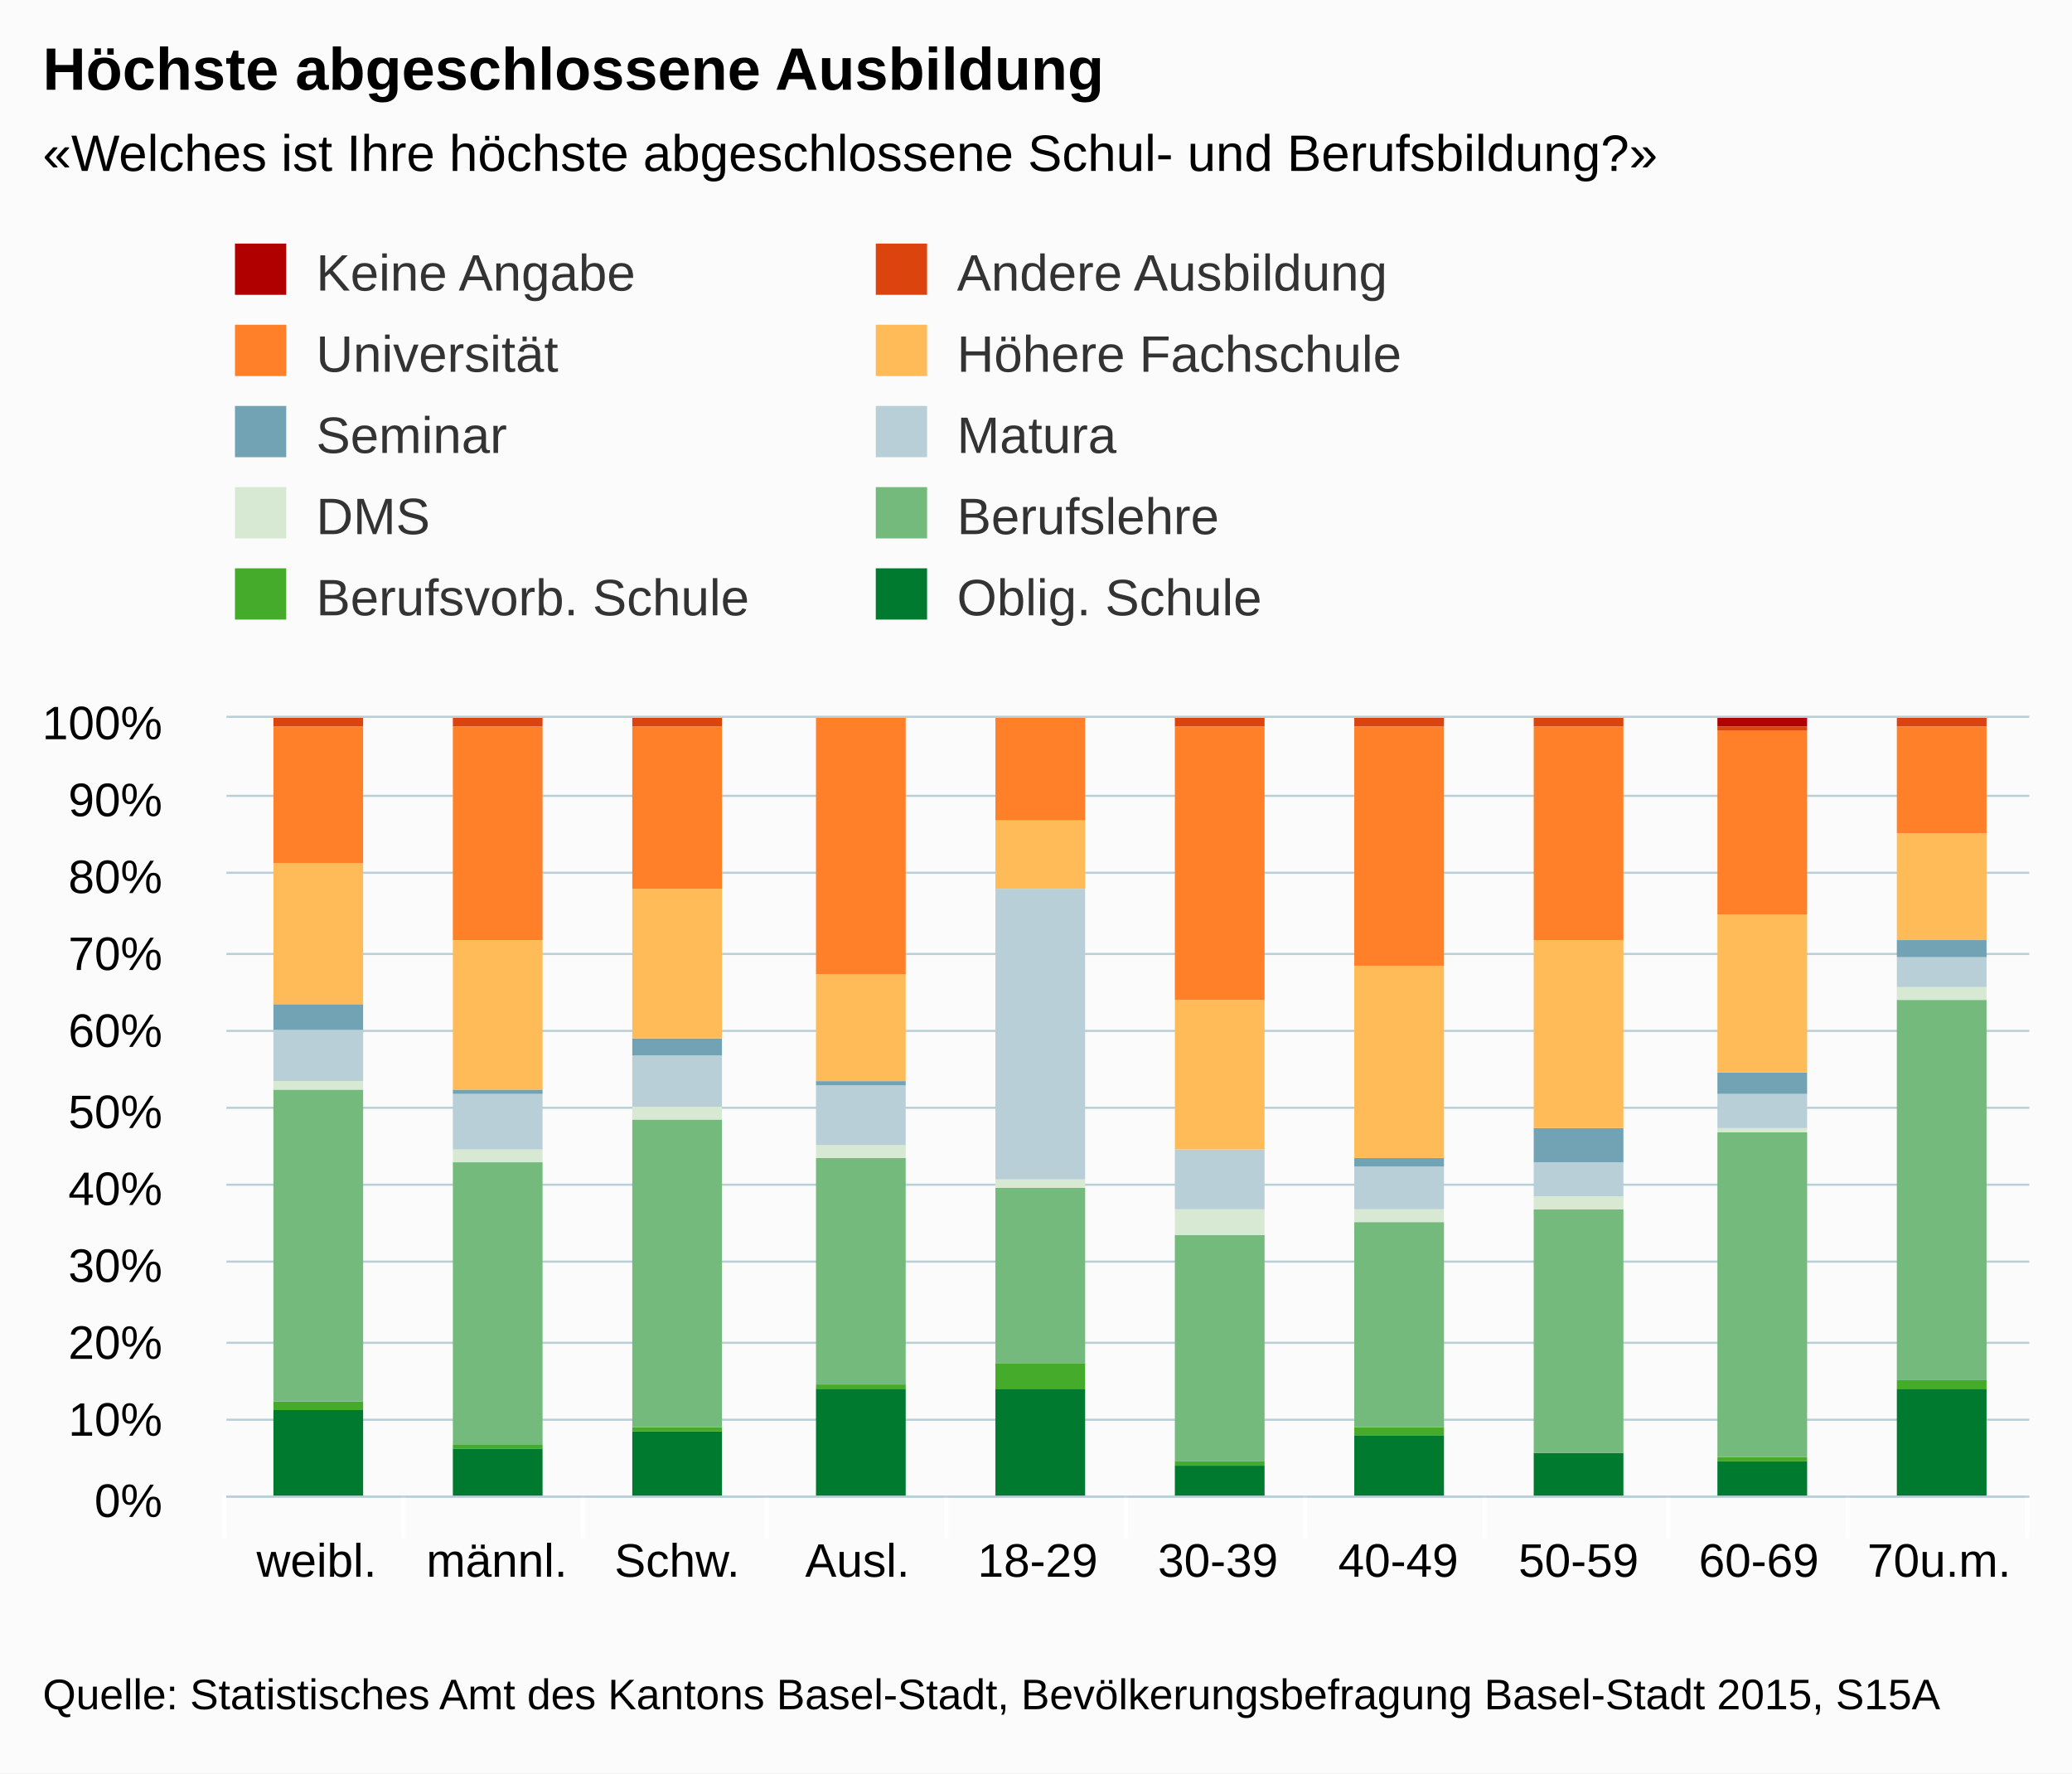
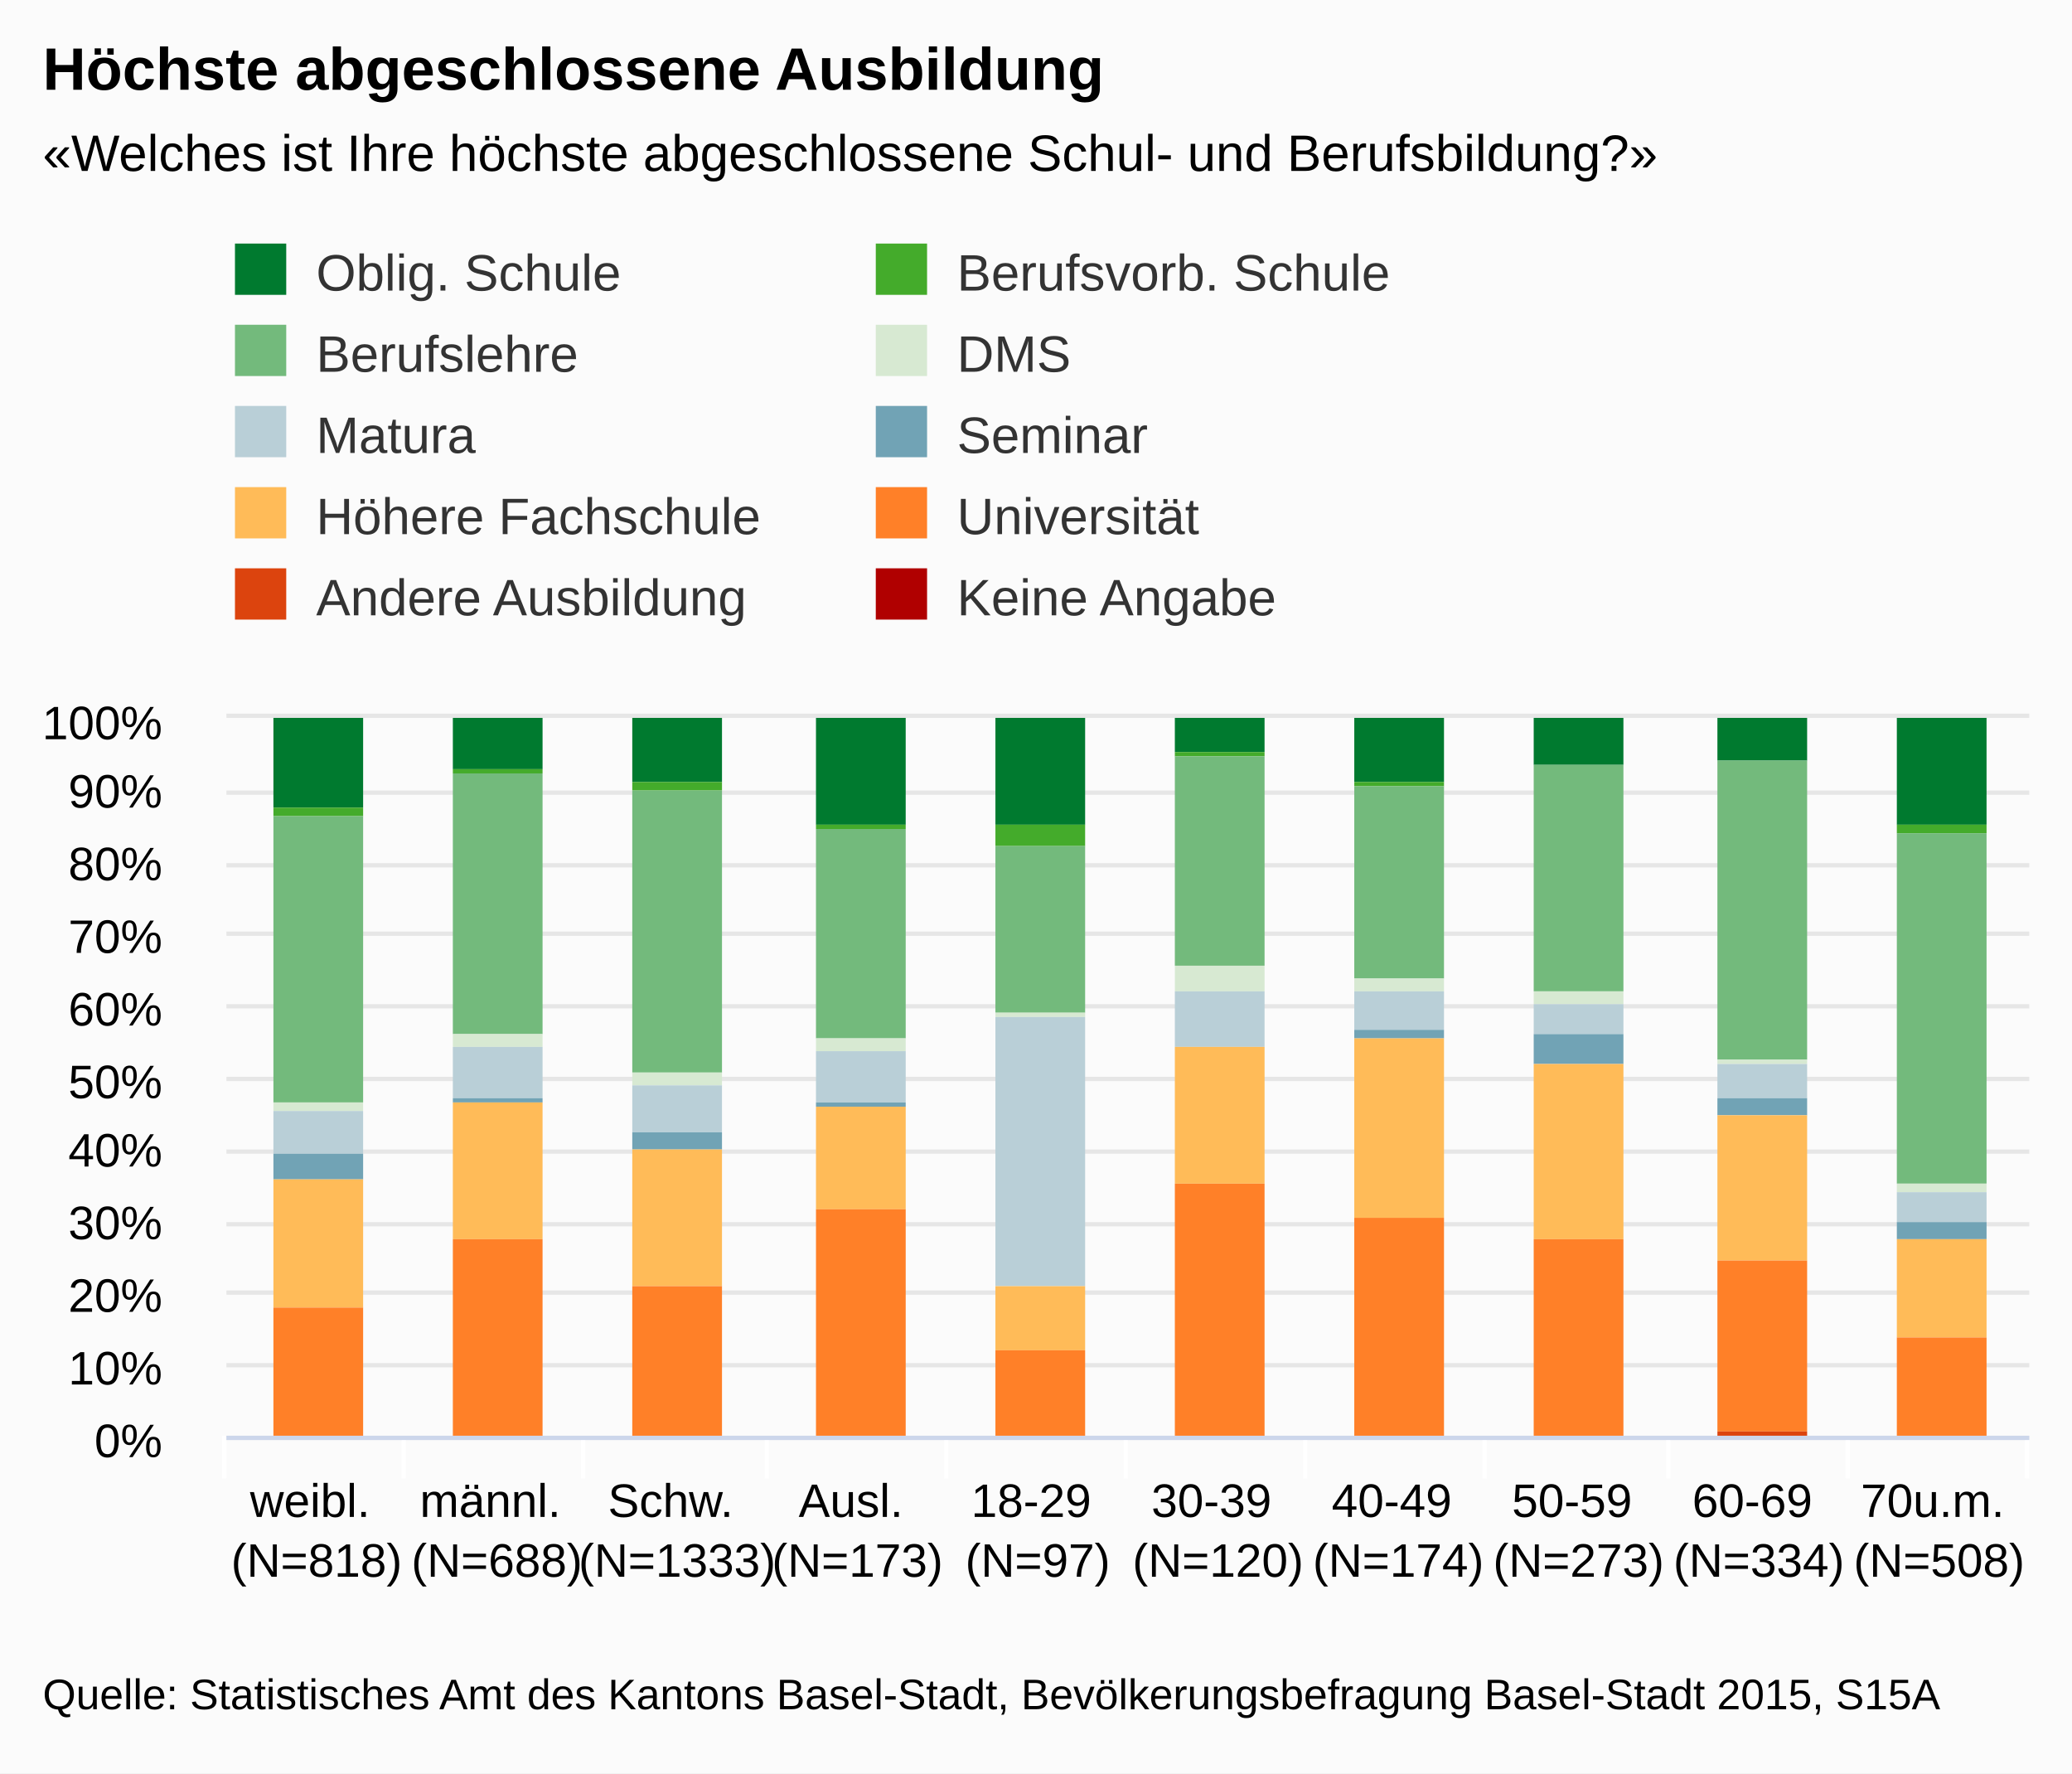
<svg xmlns="http://www.w3.org/2000/svg" version="1.1" class="highcharts-root" style="font-family:arial;font-size:12px;" viewBox="0 0 485 415">
  <defs>
    <clipPath>
-       <rect x="0" y="0" width="422" height="182" fill="none" />
+       <rect x="0" y="0" width="422" height="168" fill="none" />
    </clipPath>
    <clipPath id="a">
-       <rect x="0" y="0" width="422" height="182" fill="none" />
+       <rect x="0" y="0" width="422" height="168" fill="none" />
    </clipPath>
  </defs>
  <rect fill="#fbfbfb" class="highcharts-background" x="0" y="0" width="485" height="415" rx="0" ry="0" />
-   <rect fill="none" class="highcharts-plot-background" x="53" y="168" width="422" height="182" />
+   <rect fill="none" class="highcharts-plot-background" x="53" y="168" width="422" height="168" />
  <g class="highcharts-pane-group" />
  <g class="highcharts-grid highcharts-xaxis-grid ">
-     <path fill="none" class="highcharts-grid-line" d="M 94.5 168 L 94.5 350" opacity="1" />
-     <path fill="none" class="highcharts-grid-line" d="M 136.5 168 L 136.5 350" opacity="1" />
-     <path fill="none" class="highcharts-grid-line" d="M 179.5 168 L 179.5 350" opacity="1" />
-     <path fill="none" class="highcharts-grid-line" d="M 221.5 168 L 221.5 350" opacity="1" />
-     <path fill="none" class="highcharts-grid-line" d="M 263.5 168 L 263.5 350" opacity="1" />
-     <path fill="none" class="highcharts-grid-line" d="M 305.5 168 L 305.5 350" opacity="1" />
-     <path fill="none" class="highcharts-grid-line" d="M 347.5 168 L 347.5 350" opacity="1" />
-     <path fill="none" class="highcharts-grid-line" d="M 390.5 168 L 390.5 350" opacity="1" />
-     <path fill="none" class="highcharts-grid-line" d="M 432.5 168 L 432.5 350" opacity="1" />
-     <path fill="none" class="highcharts-grid-line" d="M 474.5 168 L 474.5 350" opacity="1" />
-     <path fill="none" class="highcharts-grid-line" d="M 52.5 168 L 52.5 350" opacity="1" />
+     <path fill="none" class="highcharts-grid-line" d="M 94.5 168 L 94.5 336" opacity="1" />
+     <path fill="none" class="highcharts-grid-line" d="M 136.5 168 L 136.5 336" opacity="1" />
+     <path fill="none" class="highcharts-grid-line" d="M 179.5 168 L 179.5 336" opacity="1" />
+     <path fill="none" class="highcharts-grid-line" d="M 221.5 168 L 221.5 336" opacity="1" />
+     <path fill="none" class="highcharts-grid-line" d="M 263.5 168 L 263.5 336" opacity="1" />
+     <path fill="none" class="highcharts-grid-line" d="M 305.5 168 L 305.5 336" opacity="1" />
+     <path fill="none" class="highcharts-grid-line" d="M 347.5 168 L 347.5 336" opacity="1" />
+     <path fill="none" class="highcharts-grid-line" d="M 390.5 168 L 390.5 336" opacity="1" />
+     <path fill="none" class="highcharts-grid-line" d="M 432.5 168 L 432.5 336" opacity="1" />
+     <path fill="none" class="highcharts-grid-line" d="M 474.5 168 L 474.5 336" opacity="1" />
+     <path fill="none" class="highcharts-grid-line" d="M 52.5 168 L 52.5 336" opacity="1" />
  </g>
  <g class="highcharts-grid highcharts-yaxis-grid ">
-     <path fill="none" stroke="#B9CFD7" stroke-width="0.5" class="highcharts-grid-line" d="M 53 350.25 L 475 350.25" opacity="1" />
-     <path fill="none" stroke="#B9CFD7" stroke-width="0.5" class="highcharts-grid-line" d="M 53 332.25 L 475 332.25" opacity="1" />
-     <path fill="none" stroke="#B9CFD7" stroke-width="0.5" class="highcharts-grid-line" d="M 53 314.25 L 475 314.25" opacity="1" />
-     <path fill="none" stroke="#B9CFD7" stroke-width="0.5" class="highcharts-grid-line" d="M 53 295.25 L 475 295.25" opacity="1" />
-     <path fill="none" stroke="#B9CFD7" stroke-width="0.5" class="highcharts-grid-line" d="M 53 277.25 L 475 277.25" opacity="1" />
-     <path fill="none" stroke="#B9CFD7" stroke-width="0.5" class="highcharts-grid-line" d="M 53 259.25 L 475 259.25" opacity="1" />
-     <path fill="none" stroke="#B9CFD7" stroke-width="0.5" class="highcharts-grid-line" d="M 53 241.25 L 475 241.25" opacity="1" />
-     <path fill="none" stroke="#B9CFD7" stroke-width="0.5" class="highcharts-grid-line" d="M 53 223.25 L 475 223.25" opacity="1" />
-     <path fill="none" stroke="#B9CFD7" stroke-width="0.5" class="highcharts-grid-line" d="M 53 204.25 L 475 204.25" opacity="1" />
-     <path fill="none" stroke="#B9CFD7" stroke-width="0.5" class="highcharts-grid-line" d="M 53 186.25 L 475 186.25" opacity="1" />
-     <path fill="none" stroke="#B9CFD7" stroke-width="0.5" class="highcharts-grid-line" d="M 53 167.75 L 475 167.75" opacity="1" />
-   </g>
-   <rect fill="none" class="highcharts-plot-border" x="53" y="168" width="422" height="182" />
+     <path fill="none" stroke="#e6e6e6" stroke-width="1" class="highcharts-grid-line" d="M 53 336.5 L 475 336.5" opacity="1" />
+     <path fill="none" stroke="#e6e6e6" stroke-width="1" class="highcharts-grid-line" d="M 53 319.5 L 475 319.5" opacity="1" />
+     <path fill="none" stroke="#e6e6e6" stroke-width="1" class="highcharts-grid-line" d="M 53 302.5 L 475 302.5" opacity="1" />
+     <path fill="none" stroke="#e6e6e6" stroke-width="1" class="highcharts-grid-line" d="M 53 286.5 L 475 286.5" opacity="1" />
+     <path fill="none" stroke="#e6e6e6" stroke-width="1" class="highcharts-grid-line" d="M 53 269.5 L 475 269.5" opacity="1" />
+     <path fill="none" stroke="#e6e6e6" stroke-width="1" class="highcharts-grid-line" d="M 53 252.5 L 475 252.5" opacity="1" />
+     <path fill="none" stroke="#e6e6e6" stroke-width="1" class="highcharts-grid-line" d="M 53 235.5 L 475 235.5" opacity="1" />
+     <path fill="none" stroke="#e6e6e6" stroke-width="1" class="highcharts-grid-line" d="M 53 218.5 L 475 218.5" opacity="1" />
+     <path fill="none" stroke="#e6e6e6" stroke-width="1" class="highcharts-grid-line" d="M 53 202.5 L 475 202.5" opacity="1" />
+     <path fill="none" stroke="#e6e6e6" stroke-width="1" class="highcharts-grid-line" d="M 53 185.5 L 475 185.5" opacity="1" />
+     <path fill="none" stroke="#e6e6e6" stroke-width="1" class="highcharts-grid-line" d="M 53 167.5 L 475 167.5" opacity="1" />
+   </g>
+   <rect fill="none" class="highcharts-plot-border" x="53" y="168" width="422" height="168" />
  <g class="highcharts-axis highcharts-xaxis ">
-     <path fill="none" class="highcharts-tick" stroke="#FFFFFF" stroke-width="1" d="M 94.5 350 L 94.5 360" opacity="1" />
-     <path fill="none" class="highcharts-tick" stroke="#FFFFFF" stroke-width="1" d="M 136.5 350 L 136.5 360" opacity="1" />
-     <path fill="none" class="highcharts-tick" stroke="#FFFFFF" stroke-width="1" d="M 179.5 350 L 179.5 360" opacity="1" />
-     <path fill="none" class="highcharts-tick" stroke="#FFFFFF" stroke-width="1" d="M 221.5 350 L 221.5 360" opacity="1" />
-     <path fill="none" class="highcharts-tick" stroke="#FFFFFF" stroke-width="1" d="M 263.5 350 L 263.5 360" opacity="1" />
-     <path fill="none" class="highcharts-tick" stroke="#FFFFFF" stroke-width="1" d="M 305.5 350 L 305.5 360" opacity="1" />
-     <path fill="none" class="highcharts-tick" stroke="#FFFFFF" stroke-width="1" d="M 347.5 350 L 347.5 360" opacity="1" />
-     <path fill="none" class="highcharts-tick" stroke="#FFFFFF" stroke-width="1" d="M 390.5 350 L 390.5 360" opacity="1" />
-     <path fill="none" class="highcharts-tick" stroke="#FFFFFF" stroke-width="1" d="M 432.5 350 L 432.5 360" opacity="1" />
-     <path fill="none" class="highcharts-tick" stroke="#FFFFFF" stroke-width="1" d="M 474.5 350 L 474.5 360" opacity="1" />
-     <path fill="none" class="highcharts-tick" stroke="#FFFFFF" stroke-width="1" d="M 52.5 350 L 52.5 360" opacity="1" />
-     <path fill="none" class="highcharts-axis-line" stroke="#B9CFD7" stroke-width="0.5" d="M 53 350.25 L 475 350.25" />
+     <path fill="none" class="highcharts-tick" stroke="#FFFFFF" stroke-width="1" d="M 94.5 336 L 94.5 346" opacity="1" />
+     <path fill="none" class="highcharts-tick" stroke="#FFFFFF" stroke-width="1" d="M 136.5 336 L 136.5 346" opacity="1" />
+     <path fill="none" class="highcharts-tick" stroke="#FFFFFF" stroke-width="1" d="M 179.5 336 L 179.5 346" opacity="1" />
+     <path fill="none" class="highcharts-tick" stroke="#FFFFFF" stroke-width="1" d="M 221.5 336 L 221.5 346" opacity="1" />
+     <path fill="none" class="highcharts-tick" stroke="#FFFFFF" stroke-width="1" d="M 263.5 336 L 263.5 346" opacity="1" />
+     <path fill="none" class="highcharts-tick" stroke="#FFFFFF" stroke-width="1" d="M 305.5 336 L 305.5 346" opacity="1" />
+     <path fill="none" class="highcharts-tick" stroke="#FFFFFF" stroke-width="1" d="M 347.5 336 L 347.5 346" opacity="1" />
+     <path fill="none" class="highcharts-tick" stroke="#FFFFFF" stroke-width="1" d="M 390.5 336 L 390.5 346" opacity="1" />
+     <path fill="none" class="highcharts-tick" stroke="#FFFFFF" stroke-width="1" d="M 432.5 336 L 432.5 346" opacity="1" />
+     <path fill="none" class="highcharts-tick" stroke="#FFFFFF" stroke-width="1" d="M 474.5 336 L 474.5 346" opacity="1" />
+     <path fill="none" class="highcharts-tick" stroke="#FFFFFF" stroke-width="1" d="M 52.5 336 L 52.5 346" opacity="1" />
+     <path fill="none" class="highcharts-axis-line" stroke="#ccd6eb" stroke-width="1" d="M 53 336.5 L 475 336.5" />
  </g>
  <g class="highcharts-axis highcharts-yaxis ">
-     <path fill="none" class="highcharts-axis-line" d="M 53 168 L 53 350" />
+     <path fill="none" class="highcharts-axis-line" d="M 53 168 L 53 336" />
  </g>
  <g class="highcharts-series-group">
    <g class="highcharts-series highcharts-series-0 highcharts-column-series highcharts-color-undefined " transform="translate(53,168) scale(1 1)" clip-path="url(#a)">
-       <rect x="11" y="162" width="21" height="21" fill="#007a2f" class="highcharts-point" />
-       <rect x="53" y="171" width="21" height="12" fill="#007a2f" class="highcharts-point" />
-       <rect x="95" y="167" width="21" height="16" fill="#007a2f" class="highcharts-point" />
-       <rect x="138" y="157" width="21" height="26" fill="#007a2f" class="highcharts-point" />
-       <rect x="180" y="157" width="21" height="26" fill="#007a2f" class="highcharts-point" />
-       <rect x="222" y="175" width="21" height="8" fill="#007a2f" class="highcharts-point" />
-       <rect x="264" y="168" width="21" height="15" fill="#007a2f" class="highcharts-point" />
-       <rect x="306" y="172" width="21" height="11" fill="#007a2f" class="highcharts-point" />
-       <rect x="349" y="174" width="21" height="9" fill="#007a2f" class="highcharts-point" />
-       <rect x="391" y="157" width="21" height="26" fill="#007a2f" class="highcharts-point" />
+       <rect x="11" y="0" width="21" height="21" fill="#007a2f" class="highcharts-point" />
+       <rect x="53" y="0" width="21" height="12" fill="#007a2f" class="highcharts-point" />
+       <rect x="95" y="0" width="21" height="15" fill="#007a2f" class="highcharts-point" />
+       <rect x="138" y="0" width="21" height="25" fill="#007a2f" class="highcharts-point" />
+       <rect x="180" y="0" width="21" height="25" fill="#007a2f" class="highcharts-point" />
+       <rect x="222" y="0" width="21" height="8" fill="#007a2f" class="highcharts-point" />
+       <rect x="264" y="0" width="21" height="15" fill="#007a2f" class="highcharts-point" />
+       <rect x="306" y="0" width="21" height="11" fill="#007a2f" class="highcharts-point" />
+       <rect x="349" y="0" width="21" height="10" fill="#007a2f" class="highcharts-point" />
+       <rect x="391" y="0" width="21" height="25" fill="#007a2f" class="highcharts-point" />
    </g>
    <g class="highcharts-markers highcharts-series-0 highcharts-column-series highcharts-color-undefined " transform="translate(53,168) scale(1 1)" clip-path="none" />
    <g class="highcharts-series highcharts-series-1 highcharts-column-series highcharts-color-undefined " transform="translate(53,168) scale(1 1)" clip-path="url(#a)">
-       <rect x="11" y="160" width="21" height="2" fill="#44ab2b" class="highcharts-point" />
-       <rect x="53" y="170" width="21" height="1" fill="#44ab2b" class="highcharts-point" />
-       <rect x="95" y="166" width="21" height="1" fill="#44ab2b" class="highcharts-point" />
-       <rect x="138" y="156" width="21" height="1" fill="#44ab2b" class="highcharts-point" />
-       <rect x="180" y="151" width="21" height="6" fill="#44ab2b" class="highcharts-point" />
-       <rect x="222" y="174" width="21" height="1" fill="#44ab2b" class="highcharts-point" />
-       <rect x="264" y="166" width="21" height="2" fill="#44ab2b" class="highcharts-point" />
-       <rect x="349" y="173" width="21" height="1" fill="#44ab2b" class="highcharts-point" />
-       <rect x="391" y="155" width="21" height="2" fill="#44ab2b" class="highcharts-point" />
+       <rect x="11" y="21" width="21" height="2" fill="#44ab2b" class="highcharts-point" />
+       <rect x="53" y="12" width="21" height="1" fill="#44ab2b" class="highcharts-point" />
+       <rect x="95" y="15" width="21" height="2" fill="#44ab2b" class="highcharts-point" />
+       <rect x="138" y="25" width="21" height="1" fill="#44ab2b" class="highcharts-point" />
+       <rect x="180" y="25" width="21" height="5" fill="#44ab2b" class="highcharts-point" />
+       <rect x="222" y="8" width="21" height="1" fill="#44ab2b" class="highcharts-point" />
+       <rect x="264" y="15" width="21" height="1" fill="#44ab2b" class="highcharts-point" />
+       <rect x="306" y="11" width="21" height="0" fill="#44ab2b" class="highcharts-point" />
+       <rect x="349" y="10" width="21" height="0" fill="#44ab2b" class="highcharts-point" />
+       <rect x="391" y="25" width="21" height="2" fill="#44ab2b" class="highcharts-point" />
    </g>
    <g class="highcharts-markers highcharts-series-1 highcharts-column-series highcharts-color-undefined " transform="translate(53,168) scale(1 1)" clip-path="none" />
    <g class="highcharts-series highcharts-series-2 highcharts-column-series highcharts-color-undefined " transform="translate(53,168) scale(1 1)" clip-path="url(#a)">
-       <rect x="11" y="87" width="21" height="73" fill="#73ba7c" class="highcharts-point" />
-       <rect x="53" y="104" width="21" height="66" fill="#73ba7c" class="highcharts-point" />
-       <rect x="95" y="94" width="21" height="72" fill="#73ba7c" class="highcharts-point" />
-       <rect x="138" y="103" width="21" height="53" fill="#73ba7c" class="highcharts-point" />
-       <rect x="180" y="110" width="21" height="41" fill="#73ba7c" class="highcharts-point" />
-       <rect x="222" y="121" width="21" height="53" fill="#73ba7c" class="highcharts-point" />
-       <rect x="264" y="118" width="21" height="48" fill="#73ba7c" class="highcharts-point" />
-       <rect x="306" y="115" width="21" height="57" fill="#73ba7c" class="highcharts-point" />
-       <rect x="349" y="97" width="21" height="76" fill="#73ba7c" class="highcharts-point" />
-       <rect x="391" y="66" width="21" height="89" fill="#73ba7c" class="highcharts-point" />
+       <rect x="11" y="23" width="21" height="67" fill="#73ba7c" class="highcharts-point" />
+       <rect x="53" y="13" width="21" height="61" fill="#73ba7c" class="highcharts-point" />
+       <rect x="95" y="17" width="21" height="66" fill="#73ba7c" class="highcharts-point" />
+       <rect x="138" y="26" width="21" height="49" fill="#73ba7c" class="highcharts-point" />
+       <rect x="180" y="30" width="21" height="39" fill="#73ba7c" class="highcharts-point" />
+       <rect x="222" y="9" width="21" height="49" fill="#73ba7c" class="highcharts-point" />
+       <rect x="264" y="16" width="21" height="45" fill="#73ba7c" class="highcharts-point" />
+       <rect x="306" y="11" width="21" height="53" fill="#73ba7c" class="highcharts-point" />
+       <rect x="349" y="10" width="21" height="70" fill="#73ba7c" class="highcharts-point" />
+       <rect x="391" y="27" width="21" height="82" fill="#73ba7c" class="highcharts-point" />
    </g>
    <g class="highcharts-markers highcharts-series-2 highcharts-column-series highcharts-color-undefined " transform="translate(53,168) scale(1 1)" clip-path="none" />
    <g class="highcharts-series highcharts-series-3 highcharts-column-series highcharts-color-undefined " transform="translate(53,168) scale(1 1)" clip-path="url(#a)">
-       <rect x="11" y="85" width="21" height="2" fill="#d7e9d2" class="highcharts-point" />
-       <rect x="53" y="101" width="21" height="3" fill="#d7e9d2" class="highcharts-point" />
-       <rect x="95" y="91" width="21" height="3" fill="#d7e9d2" class="highcharts-point" />
-       <rect x="138" y="100" width="21" height="3" fill="#d7e9d2" class="highcharts-point" />
-       <rect x="180" y="108" width="21" height="2" fill="#d7e9d2" class="highcharts-point" />
-       <rect x="222" y="115" width="21" height="6" fill="#d7e9d2" class="highcharts-point" />
-       <rect x="264" y="115" width="21" height="3" fill="#d7e9d2" class="highcharts-point" />
-       <rect x="306" y="112" width="21" height="3" fill="#d7e9d2" class="highcharts-point" />
-       <rect x="349" y="96" width="21" height="1" fill="#d7e9d2" class="highcharts-point" />
-       <rect x="391" y="63" width="21" height="3" fill="#d7e9d2" class="highcharts-point" />
+       <rect x="11" y="90" width="21" height="2" fill="#d7e9d2" class="highcharts-point" />
+       <rect x="53" y="74" width="21" height="3" fill="#d7e9d2" class="highcharts-point" />
+       <rect x="95" y="83" width="21" height="3" fill="#d7e9d2" class="highcharts-point" />
+       <rect x="138" y="75" width="21" height="3" fill="#d7e9d2" class="highcharts-point" />
+       <rect x="180" y="69" width="21" height="1" fill="#d7e9d2" class="highcharts-point" />
+       <rect x="222" y="58" width="21" height="6" fill="#d7e9d2" class="highcharts-point" />
+       <rect x="264" y="61" width="21" height="3" fill="#d7e9d2" class="highcharts-point" />
+       <rect x="306" y="64" width="21" height="3" fill="#d7e9d2" class="highcharts-point" />
+       <rect x="349" y="80" width="21" height="1" fill="#d7e9d2" class="highcharts-point" />
+       <rect x="391" y="109" width="21" height="2" fill="#d7e9d2" class="highcharts-point" />
    </g>
    <g class="highcharts-markers highcharts-series-3 highcharts-column-series highcharts-color-undefined " transform="translate(53,168) scale(1 1)" clip-path="none" />
    <g class="highcharts-series highcharts-series-4 highcharts-column-series highcharts-color-undefined " transform="translate(53,168) scale(1 1)" clip-path="url(#a)">
-       <rect x="11" y="73" width="21" height="12" fill="#b9cfd7" class="highcharts-point" />
-       <rect x="53" y="88" width="21" height="13" fill="#b9cfd7" class="highcharts-point" />
-       <rect x="95" y="79" width="21" height="12" fill="#b9cfd7" class="highcharts-point" />
-       <rect x="138" y="86" width="21" height="14" fill="#b9cfd7" class="highcharts-point" />
-       <rect x="180" y="40" width="21" height="68" fill="#b9cfd7" class="highcharts-point" />
-       <rect x="222" y="101" width="21" height="14" fill="#b9cfd7" class="highcharts-point" />
-       <rect x="264" y="105" width="21" height="10" fill="#b9cfd7" class="highcharts-point" />
-       <rect x="306" y="104" width="21" height="8" fill="#b9cfd7" class="highcharts-point" />
-       <rect x="349" y="88" width="21" height="8" fill="#b9cfd7" class="highcharts-point" />
-       <rect x="391" y="56" width="21" height="7" fill="#b9cfd7" class="highcharts-point" />
+       <rect x="11" y="92" width="21" height="10" fill="#b9cfd7" class="highcharts-point" />
+       <rect x="53" y="77" width="21" height="12" fill="#b9cfd7" class="highcharts-point" />
+       <rect x="95" y="86" width="21" height="11" fill="#b9cfd7" class="highcharts-point" />
+       <rect x="138" y="78" width="21" height="12" fill="#b9cfd7" class="highcharts-point" />
+       <rect x="180" y="70" width="21" height="63" fill="#b9cfd7" class="highcharts-point" />
+       <rect x="222" y="64" width="21" height="13" fill="#b9cfd7" class="highcharts-point" />
+       <rect x="264" y="64" width="21" height="9" fill="#b9cfd7" class="highcharts-point" />
+       <rect x="306" y="67" width="21" height="7" fill="#b9cfd7" class="highcharts-point" />
+       <rect x="349" y="81" width="21" height="8" fill="#b9cfd7" class="highcharts-point" />
+       <rect x="391" y="111" width="21" height="7" fill="#b9cfd7" class="highcharts-point" />
    </g>
    <g class="highcharts-markers highcharts-series-4 highcharts-column-series highcharts-color-undefined " transform="translate(53,168) scale(1 1)" clip-path="none" />
    <g class="highcharts-series highcharts-series-5 highcharts-column-series highcharts-color-undefined " transform="translate(53,168) scale(1 1)" clip-path="url(#a)">
-       <rect x="11" y="67" width="21" height="6" fill="#71a3b5" class="highcharts-point" />
-       <rect x="53" y="87" width="21" height="1" fill="#71a3b5" class="highcharts-point" />
-       <rect x="95" y="75" width="21" height="4" fill="#71a3b5" class="highcharts-point" />
-       <rect x="138" y="85" width="21" height="1" fill="#71a3b5" class="highcharts-point" />
-       <rect x="264" y="103" width="21" height="2" fill="#71a3b5" class="highcharts-point" />
-       <rect x="306" y="96" width="21" height="8" fill="#71a3b5" class="highcharts-point" />
-       <rect x="349" y="83" width="21" height="5" fill="#71a3b5" class="highcharts-point" />
-       <rect x="391" y="52" width="21" height="4" fill="#71a3b5" class="highcharts-point" />
+       <rect x="11" y="102" width="21" height="6" fill="#71a3b5" class="highcharts-point" />
+       <rect x="53" y="89" width="21" height="1" fill="#71a3b5" class="highcharts-point" />
+       <rect x="95" y="97" width="21" height="4" fill="#71a3b5" class="highcharts-point" />
+       <rect x="138" y="90" width="21" height="1" fill="#71a3b5" class="highcharts-point" />
+       <rect x="180" y="133" width="21" height="0" fill="#71a3b5" class="highcharts-point" />
+       <rect x="222" y="77" width="21" height="0" fill="#71a3b5" class="highcharts-point" />
+       <rect x="264" y="73" width="21" height="2" fill="#71a3b5" class="highcharts-point" />
+       <rect x="306" y="74" width="21" height="7" fill="#71a3b5" class="highcharts-point" />
+       <rect x="349" y="89" width="21" height="4" fill="#71a3b5" class="highcharts-point" />
+       <rect x="391" y="118" width="21" height="4" fill="#71a3b5" class="highcharts-point" />
    </g>
    <g class="highcharts-markers highcharts-series-5 highcharts-column-series highcharts-color-undefined " transform="translate(53,168) scale(1 1)" clip-path="none" />
    <g class="highcharts-series highcharts-series-6 highcharts-column-series highcharts-color-undefined " transform="translate(53,168) scale(1 1)" clip-path="url(#a)">
-       <rect x="11" y="34" width="21" height="33" fill="#ffbb58" class="highcharts-point" />
-       <rect x="53" y="52" width="21" height="35" fill="#ffbb58" class="highcharts-point" />
-       <rect x="95" y="40" width="21" height="35" fill="#ffbb58" class="highcharts-point" />
-       <rect x="138" y="60" width="21" height="25" fill="#ffbb58" class="highcharts-point" />
-       <rect x="180" y="24" width="21" height="16" fill="#ffbb58" class="highcharts-point" />
-       <rect x="222" y="66" width="21" height="35" fill="#ffbb58" class="highcharts-point" />
-       <rect x="264" y="58" width="21" height="45" fill="#ffbb58" class="highcharts-point" />
-       <rect x="306" y="52" width="21" height="44" fill="#ffbb58" class="highcharts-point" />
-       <rect x="349" y="46" width="21" height="37" fill="#ffbb58" class="highcharts-point" />
-       <rect x="391" y="27" width="21" height="25" fill="#ffbb58" class="highcharts-point" />
+       <rect x="11" y="108" width="21" height="30" fill="#ffbb58" class="highcharts-point" />
+       <rect x="53" y="90" width="21" height="32" fill="#ffbb58" class="highcharts-point" />
+       <rect x="95" y="101" width="21" height="32" fill="#ffbb58" class="highcharts-point" />
+       <rect x="138" y="91" width="21" height="24" fill="#ffbb58" class="highcharts-point" />
+       <rect x="180" y="133" width="21" height="15" fill="#ffbb58" class="highcharts-point" />
+       <rect x="222" y="77" width="21" height="32" fill="#ffbb58" class="highcharts-point" />
+       <rect x="264" y="75" width="21" height="42" fill="#ffbb58" class="highcharts-point" />
+       <rect x="306" y="81" width="21" height="41" fill="#ffbb58" class="highcharts-point" />
+       <rect x="349" y="93" width="21" height="34" fill="#ffbb58" class="highcharts-point" />
+       <rect x="391" y="122" width="21" height="23" fill="#ffbb58" class="highcharts-point" />
    </g>
    <g class="highcharts-markers highcharts-series-6 highcharts-column-series highcharts-color-undefined " transform="translate(53,168) scale(1 1)" clip-path="none" />
    <g class="highcharts-series highcharts-series-7 highcharts-column-series highcharts-color-undefined " transform="translate(53,168) scale(1 1)" clip-path="url(#a)">
-       <rect x="11" y="2" width="21" height="32" fill="#ff8028" class="highcharts-point" />
-       <rect x="53" y="2" width="21" height="50" fill="#ff8028" class="highcharts-point" />
-       <rect x="95" y="2" width="21" height="38" fill="#ff8028" class="highcharts-point" />
-       <rect x="138" y="0" width="21" height="60" fill="#ff8028" class="highcharts-point" />
-       <rect x="180" y="0" width="21" height="24" fill="#ff8028" class="highcharts-point" />
-       <rect x="222" y="2" width="21" height="64" fill="#ff8028" class="highcharts-point" />
-       <rect x="264" y="2" width="21" height="56" fill="#ff8028" class="highcharts-point" />
-       <rect x="306" y="2" width="21" height="50" fill="#ff8028" class="highcharts-point" />
-       <rect x="349" y="3" width="21" height="43" fill="#ff8028" class="highcharts-point" />
-       <rect x="391" y="2" width="21" height="25" fill="#ff8028" class="highcharts-point" />
+       <rect x="11" y="138" width="21" height="30" fill="#ff8028" class="highcharts-point" />
+       <rect x="53" y="122" width="21" height="46" fill="#ff8028" class="highcharts-point" />
+       <rect x="95" y="133" width="21" height="35" fill="#ff8028" class="highcharts-point" />
+       <rect x="138" y="115" width="21" height="54" fill="#ff8028" class="highcharts-point" />
+       <rect x="180" y="148" width="21" height="21" fill="#ff8028" class="highcharts-point" />
+       <rect x="222" y="109" width="21" height="59" fill="#ff8028" class="highcharts-point" />
+       <rect x="264" y="117" width="21" height="51" fill="#ff8028" class="highcharts-point" />
+       <rect x="306" y="122" width="21" height="46" fill="#ff8028" class="highcharts-point" />
+       <rect x="349" y="127" width="21" height="40" fill="#ff8028" class="highcharts-point" />
+       <rect x="391" y="145" width="21" height="23" fill="#ff8028" class="highcharts-point" />
    </g>
    <g class="highcharts-markers highcharts-series-7 highcharts-column-series highcharts-color-undefined " transform="translate(53,168) scale(1 1)" clip-path="none" />
    <g class="highcharts-series highcharts-series-8 highcharts-column-series highcharts-color-undefined " transform="translate(53,168) scale(1 1)" clip-path="url(#a)">
-       <rect x="11" y="0" width="21" height="2" fill="#dc440e" class="highcharts-point" />
-       <rect x="53" y="0" width="21" height="2" fill="#dc440e" class="highcharts-point" />
-       <rect x="95" y="0" width="21" height="2" fill="#dc440e" class="highcharts-point" />
-       <rect x="222" y="0" width="21" height="2" fill="#dc440e" class="highcharts-point" />
-       <rect x="264" y="0" width="21" height="2" fill="#dc440e" class="highcharts-point" />
-       <rect x="306" y="0" width="21" height="2" fill="#dc440e" class="highcharts-point" />
-       <rect x="349" y="2" width="21" height="1" fill="#dc440e" class="highcharts-point" />
-       <rect x="391" y="0" width="21" height="2" fill="#dc440e" class="highcharts-point" />
+       <rect x="11" y="168" width="21" height="1" fill="#dc440e" class="highcharts-point" />
+       <rect x="53" y="168" width="21" height="1" fill="#dc440e" class="highcharts-point" />
+       <rect x="95" y="168" width="21" height="1" fill="#dc440e" class="highcharts-point" />
+       <rect x="138" y="169" width="21" height="0" fill="#dc440e" class="highcharts-point" />
+       <rect x="180" y="169" width="21" height="0" fill="#dc440e" class="highcharts-point" />
+       <rect x="222" y="168" width="21" height="1" fill="#dc440e" class="highcharts-point" />
+       <rect x="264" y="168" width="21" height="1" fill="#dc440e" class="highcharts-point" />
+       <rect x="306" y="168" width="21" height="1" fill="#dc440e" class="highcharts-point" />
+       <rect x="349" y="167" width="21" height="1" fill="#dc440e" class="highcharts-point" />
+       <rect x="391" y="168" width="21" height="1" fill="#dc440e" class="highcharts-point" />
    </g>
    <g class="highcharts-markers highcharts-series-8 highcharts-column-series highcharts-color-undefined " transform="translate(53,168) scale(1 1)" clip-path="none" />
    <g class="highcharts-series highcharts-series-9 highcharts-column-series highcharts-color-undefined " transform="translate(53,168) scale(1 1)" clip-path="url(#a)">
-       <rect x="11" y="1" width="21" height="0" fill="#b00000" class="highcharts-point" />
-       <rect x="53" y="1" width="21" height="0" fill="#b00000" class="highcharts-point" />
-       <rect x="95" y="1" width="21" height="0" fill="#b00000" class="highcharts-point" />
-       <rect x="349" y="0" width="21" height="2" fill="#b00000" class="highcharts-point" />
+       <rect x="11" y="169" width="21" height="0" fill="#b00000" class="highcharts-point" />
+       <rect x="53" y="169" width="21" height="0" fill="#b00000" class="highcharts-point" />
+       <rect x="95" y="169" width="21" height="0" fill="#b00000" class="highcharts-point" />
+       <rect x="138" y="169" width="21" height="0" fill="#b00000" class="highcharts-point" />
+       <rect x="180" y="169" width="21" height="0" fill="#b00000" class="highcharts-point" />
+       <rect x="222" y="169" width="21" height="0" fill="#b00000" class="highcharts-point" />
+       <rect x="264" y="169" width="21" height="0" fill="#b00000" class="highcharts-point" />
+       <rect x="306" y="169" width="21" height="0" fill="#b00000" class="highcharts-point" />
+       <rect x="349" y="168" width="21" height="1" fill="#b00000" class="highcharts-point" />
+       <rect x="391" y="169" width="21" height="0" fill="#b00000" class="highcharts-point" />
    </g>
    <g class="highcharts-markers highcharts-series-9 highcharts-column-series highcharts-color-undefined " transform="translate(53,168) scale(1 1)" clip-path="none" />
  </g>
  <text x="10" text-anchor="start" class="highcharts-title" style="color:#000000;font-size:14px;font-weight:bold;fill:#000000;" y="21">
    <tspan>Höchste abgeschlossene Ausbildung</tspan>
  </text>
  <text x="10" text-anchor="start" class="highcharts-subtitle" style="color:#000000;font-size:12px;fill:#000000;" y="40">
    <tspan>«Welches ist Ihre höchste abgeschlossene Schul- und Berufsbildung?»</tspan>
  </text>
  <g class="highcharts-legend" transform="translate(45,50)">
    <rect fill="none" class="highcharts-legend-box" rx="0" ry="0" x="0" y="0" width="296" height="106" visibility="visible" />
    <g>
      <g>
-         <g class="highcharts-legend-item highcharts-column-series highcharts-color-undefined highcharts-series-9" transform="translate(8,3)">
+         <g class="highcharts-legend-item highcharts-column-series highcharts-color-undefined highcharts-series-0" transform="translate(8,3)">
          <text x="21" style="color:#333333;font-size:12px;font-weight:normal;cursor:pointer;fill:#333333;" text-anchor="start" y="15">
+             <tspan>Oblig. Schule</tspan>
+           </text>
+           <rect x="2" y="4" width="12" height="12" fill="#007a2f" class="highcharts-point" />
+         </g>
+         <g class="highcharts-legend-item highcharts-column-series highcharts-color-undefined highcharts-series-1" transform="translate(158,3)">
+           <text x="21" y="15" style="color:#333333;font-size:12px;font-weight:normal;cursor:pointer;fill:#333333;" text-anchor="start">
+             <tspan>Berufsvorb. Schule</tspan>
+           </text>
+           <rect x="2" y="4" width="12" height="12" fill="#44ab2b" class="highcharts-point" />
+         </g>
+         <g class="highcharts-legend-item highcharts-column-series highcharts-color-undefined highcharts-series-2" transform="translate(8,22)">
+           <text x="21" y="15" style="color:#333333;font-size:12px;font-weight:normal;cursor:pointer;fill:#333333;" text-anchor="start">
+             <tspan>Berufslehre</tspan>
+           </text>
+           <rect x="2" y="4" width="12" height="12" fill="#73ba7c" class="highcharts-point" />
+         </g>
+         <g class="highcharts-legend-item highcharts-column-series highcharts-color-undefined highcharts-series-3" transform="translate(158,22)">
+           <text x="21" y="15" style="color:#333333;font-size:12px;font-weight:normal;cursor:pointer;fill:#333333;" text-anchor="start">
+             <tspan>DMS</tspan>
+           </text>
+           <rect x="2" y="4" width="12" height="12" fill="#d7e9d2" class="highcharts-point" />
+         </g>
+         <g class="highcharts-legend-item highcharts-column-series highcharts-color-undefined highcharts-series-4" transform="translate(8,41)">
+           <text x="21" y="15" style="color:#333333;font-size:12px;font-weight:normal;cursor:pointer;fill:#333333;" text-anchor="start">
+             <tspan>Matura</tspan>
+           </text>
+           <rect x="2" y="4" width="12" height="12" fill="#b9cfd7" class="highcharts-point" />
+         </g>
+         <g class="highcharts-legend-item highcharts-column-series highcharts-color-undefined highcharts-series-5" transform="translate(158,41)">
+           <text x="21" y="15" style="color:#333333;font-size:12px;font-weight:normal;cursor:pointer;fill:#333333;" text-anchor="start">
+             <tspan>Seminar</tspan>
+           </text>
+           <rect x="2" y="4" width="12" height="12" fill="#71a3b5" class="highcharts-point" />
+         </g>
+         <g class="highcharts-legend-item highcharts-column-series highcharts-color-undefined highcharts-series-6" transform="translate(8,60)">
+           <text x="21" y="15" style="color:#333333;font-size:12px;font-weight:normal;cursor:pointer;fill:#333333;" text-anchor="start">
+             <tspan>Höhere Fachschule</tspan>
+           </text>
+           <rect x="2" y="4" width="12" height="12" fill="#ffbb58" class="highcharts-point" />
+         </g>
+         <g class="highcharts-legend-item highcharts-column-series highcharts-color-undefined highcharts-series-7" transform="translate(158,60)">
+           <text x="21" y="15" style="color:#333333;font-size:12px;font-weight:normal;cursor:pointer;fill:#333333;" text-anchor="start">
+             <tspan>Universität</tspan>
+           </text>
+           <rect x="2" y="4" width="12" height="12" fill="#ff8028" class="highcharts-point" />
+         </g>
+         <g class="highcharts-legend-item highcharts-column-series highcharts-color-undefined highcharts-series-8" transform="translate(8,79)">
+           <text x="21" y="15" style="color:#333333;font-size:12px;font-weight:normal;cursor:pointer;fill:#333333;" text-anchor="start">
+             <tspan>Andere Ausbildung</tspan>
+           </text>
+           <rect x="2" y="4" width="12" height="12" fill="#dc440e" class="highcharts-point" />
+         </g>
+         <g class="highcharts-legend-item highcharts-column-series highcharts-color-undefined highcharts-series-9" transform="translate(158,79)">
+           <text x="21" y="15" style="color:#333333;font-size:12px;font-weight:normal;cursor:pointer;fill:#333333;" text-anchor="start">
            <tspan>Keine Angabe</tspan>
          </text>
          <rect x="2" y="4" width="12" height="12" fill="#b00000" class="highcharts-point" />
        </g>
-         <g class="highcharts-legend-item highcharts-column-series highcharts-color-undefined highcharts-series-8" transform="translate(158,3)">
-           <text x="21" y="15" style="color:#333333;font-size:12px;font-weight:normal;cursor:pointer;fill:#333333;" text-anchor="start">
-             <tspan>Andere Ausbildung</tspan>
-           </text>
-           <rect x="2" y="4" width="12" height="12" fill="#dc440e" class="highcharts-point" />
-         </g>
-         <g class="highcharts-legend-item highcharts-column-series highcharts-color-undefined highcharts-series-7" transform="translate(8,22)">
-           <text x="21" y="15" style="color:#333333;font-size:12px;font-weight:normal;cursor:pointer;fill:#333333;" text-anchor="start">
-             <tspan>Universität</tspan>
-           </text>
-           <rect x="2" y="4" width="12" height="12" fill="#ff8028" class="highcharts-point" />
-         </g>
-         <g class="highcharts-legend-item highcharts-column-series highcharts-color-undefined highcharts-series-6" transform="translate(158,22)">
-           <text x="21" y="15" style="color:#333333;font-size:12px;font-weight:normal;cursor:pointer;fill:#333333;" text-anchor="start">
-             <tspan>Höhere Fachschule</tspan>
-           </text>
-           <rect x="2" y="4" width="12" height="12" fill="#ffbb58" class="highcharts-point" />
-         </g>
-         <g class="highcharts-legend-item highcharts-column-series highcharts-color-undefined highcharts-series-5" transform="translate(8,41)">
-           <text x="21" y="15" style="color:#333333;font-size:12px;font-weight:normal;cursor:pointer;fill:#333333;" text-anchor="start">
-             <tspan>Seminar</tspan>
-           </text>
-           <rect x="2" y="4" width="12" height="12" fill="#71a3b5" class="highcharts-point" />
-         </g>
-         <g class="highcharts-legend-item highcharts-column-series highcharts-color-undefined highcharts-series-4" transform="translate(158,41)">
-           <text x="21" y="15" style="color:#333333;font-size:12px;font-weight:normal;cursor:pointer;fill:#333333;" text-anchor="start">
-             <tspan>Matura</tspan>
-           </text>
-           <rect x="2" y="4" width="12" height="12" fill="#b9cfd7" class="highcharts-point" />
-         </g>
-         <g class="highcharts-legend-item highcharts-column-series highcharts-color-undefined highcharts-series-3" transform="translate(8,60)">
-           <text x="21" y="15" style="color:#333333;font-size:12px;font-weight:normal;cursor:pointer;fill:#333333;" text-anchor="start">
-             <tspan>DMS</tspan>
-           </text>
-           <rect x="2" y="4" width="12" height="12" fill="#d7e9d2" class="highcharts-point" />
-         </g>
-         <g class="highcharts-legend-item highcharts-column-series highcharts-color-undefined highcharts-series-2" transform="translate(158,60)">
-           <text x="21" y="15" style="color:#333333;font-size:12px;font-weight:normal;cursor:pointer;fill:#333333;" text-anchor="start">
-             <tspan>Berufslehre</tspan>
-           </text>
-           <rect x="2" y="4" width="12" height="12" fill="#73ba7c" class="highcharts-point" />
-         </g>
-         <g class="highcharts-legend-item highcharts-column-series highcharts-color-undefined highcharts-series-1" transform="translate(8,79)">
-           <text x="21" y="15" style="color:#333333;font-size:12px;font-weight:normal;cursor:pointer;fill:#333333;" text-anchor="start">
-             <tspan>Berufsvorb. Schule</tspan>
-           </text>
-           <rect x="2" y="4" width="12" height="12" fill="#44ab2b" class="highcharts-point" />
-         </g>
-         <g class="highcharts-legend-item highcharts-column-series highcharts-color-undefined highcharts-series-0" transform="translate(158,79)">
-           <text x="21" y="15" style="color:#333333;font-size:12px;font-weight:normal;cursor:pointer;fill:#333333;" text-anchor="start">
-             <tspan>Oblig. Schule</tspan>
-           </text>
-           <rect x="2" y="4" width="12" height="12" fill="#007a2f" class="highcharts-point" />
-         </g>
      </g>
    </g>
  </g>
  <g class="highcharts-axis-labels highcharts-xaxis-labels ">
-     <text x="74.1" style="color:#000000;cursor:default;font-size:11px;fill:#000000;" text-anchor="middle" transform="translate(0,0)" y="369" opacity="1">
+     <text x="74.1" style="color:#000000;cursor:default;font-size:11px;fill:#000000;" text-anchor="middle" transform="translate(0,0)" y="355" opacity="1">
      <tspan>weibl.</tspan>
-     </text>
-     <text x="116.3" style="color:#000000;cursor:default;font-size:11px;fill:#000000;" text-anchor="middle" transform="translate(0,0)" y="369" opacity="1">
+       <tspan x="74.1" dy="14">(N=818)</tspan>
+     </text>
+     <text x="116.3" style="color:#000000;cursor:default;font-size:11px;fill:#000000;" text-anchor="middle" transform="translate(0,0)" y="355" opacity="1">
      <tspan>männl.</tspan>
-     </text>
-     <text x="158.5" style="color:#000000;cursor:default;font-size:11px;fill:#000000;" text-anchor="middle" transform="translate(0,0)" y="369" opacity="1">
+       <tspan x="116.3" dy="14">(N=688)</tspan>
+     </text>
+     <text x="158.5" style="color:#000000;cursor:default;font-size:11px;fill:#000000;" text-anchor="middle" transform="translate(0,0)" y="355" opacity="1">
      <tspan>Schw.</tspan>
-     </text>
-     <text x="200.7" style="color:#000000;cursor:default;font-size:11px;fill:#000000;" text-anchor="middle" transform="translate(0,0)" y="369" opacity="1">
+       <tspan x="158.5" dy="14">(N=1333)</tspan>
+     </text>
+     <text x="200.7" style="color:#000000;cursor:default;font-size:11px;fill:#000000;" text-anchor="middle" transform="translate(0,0)" y="355" opacity="1">
      <tspan>Ausl.</tspan>
-     </text>
-     <text x="242.9" style="color:#000000;cursor:default;font-size:11px;fill:#000000;" text-anchor="middle" transform="translate(0,0)" y="369" opacity="1">
+       <tspan x="200.7" dy="14">(N=173)</tspan>
+     </text>
+     <text x="242.9" style="color:#000000;cursor:default;font-size:11px;fill:#000000;" text-anchor="middle" transform="translate(0,0)" y="355" opacity="1">
      <tspan>18-29</tspan>
-     </text>
-     <text x="285.1" style="color:#000000;cursor:default;font-size:11px;fill:#000000;" text-anchor="middle" transform="translate(0,0)" y="369" opacity="1">
+       <tspan x="242.9" dy="14">(N=97)</tspan>
+     </text>
+     <text x="285.1" style="color:#000000;cursor:default;font-size:11px;fill:#000000;" text-anchor="middle" transform="translate(0,0)" y="355" opacity="1">
      <tspan>30-39</tspan>
-     </text>
-     <text x="327.3" style="color:#000000;cursor:default;font-size:11px;fill:#000000;" text-anchor="middle" transform="translate(0,0)" y="369" opacity="1">
+       <tspan x="285.1" dy="14">(N=120)</tspan>
+     </text>
+     <text x="327.3" style="color:#000000;cursor:default;font-size:11px;fill:#000000;" text-anchor="middle" transform="translate(0,0)" y="355" opacity="1">
      <tspan>40-49</tspan>
-     </text>
-     <text x="369.5" style="color:#000000;cursor:default;font-size:11px;fill:#000000;" text-anchor="middle" transform="translate(0,0)" y="369" opacity="1">
+       <tspan x="327.3" dy="14">(N=174)</tspan>
+     </text>
+     <text x="369.5" style="color:#000000;cursor:default;font-size:11px;fill:#000000;" text-anchor="middle" transform="translate(0,0)" y="355" opacity="1">
      <tspan>50-59</tspan>
-     </text>
-     <text x="411.7" style="color:#000000;cursor:default;font-size:11px;fill:#000000;" text-anchor="middle" transform="translate(0,0)" y="369" opacity="1">
+       <tspan x="369.5" dy="14">(N=273)</tspan>
+     </text>
+     <text x="411.7" style="color:#000000;cursor:default;font-size:11px;fill:#000000;" text-anchor="middle" transform="translate(0,0)" y="355" opacity="1">
      <tspan>60-69</tspan>
-     </text>
-     <text x="453.9" style="color:#000000;cursor:default;font-size:11px;fill:#000000;" text-anchor="middle" transform="translate(0,0)" y="369" opacity="1">
+       <tspan x="411.7" dy="14">(N=334)</tspan>
+     </text>
+     <text x="453.9" style="color:#000000;cursor:default;font-size:11px;fill:#000000;" text-anchor="middle" transform="translate(0,0)" y="355" opacity="1">
      <tspan>70u.m.</tspan>
+       <tspan x="453.9" dy="14">(N=508)</tspan>
    </text>
  </g>
  <g class="highcharts-axis-labels highcharts-yaxis-labels ">
-     <text x="38" style="color:#000000;cursor:default;font-size:11px;fill:#000000;" text-anchor="end" transform="translate(0,0)" y="355" opacity="1">
+     <text x="38" style="color:#000000;cursor:default;font-size:11px;fill:#000000;" text-anchor="end" transform="translate(0,0)" y="341" opacity="1">
      <tspan>0%</tspan>
    </text>
-     <text x="38" style="color:#000000;cursor:default;font-size:11px;fill:#000000;" text-anchor="end" transform="translate(0,0)" y="336" opacity="1">
+     <text x="38" style="color:#000000;cursor:default;font-size:11px;fill:#000000;" text-anchor="end" transform="translate(0,0)" y="324" opacity="1">
      <tspan>10%</tspan>
    </text>
-     <text x="38" style="color:#000000;cursor:default;font-size:11px;fill:#000000;" text-anchor="end" transform="translate(0,0)" y="318" opacity="1">
+     <text x="38" style="color:#000000;cursor:default;font-size:11px;fill:#000000;" text-anchor="end" transform="translate(0,0)" y="307" opacity="1">
      <tspan>20%</tspan>
    </text>
-     <text x="38" style="color:#000000;cursor:default;font-size:11px;fill:#000000;" text-anchor="end" transform="translate(0,0)" y="300" opacity="1">
+     <text x="38" style="color:#000000;cursor:default;font-size:11px;fill:#000000;" text-anchor="end" transform="translate(0,0)" y="290" opacity="1">
      <tspan>30%</tspan>
    </text>
-     <text x="38" style="color:#000000;cursor:default;font-size:11px;fill:#000000;" text-anchor="end" transform="translate(0,0)" y="282" opacity="1">
+     <text x="38" style="color:#000000;cursor:default;font-size:11px;fill:#000000;" text-anchor="end" transform="translate(0,0)" y="273" opacity="1">
      <tspan>40%</tspan>
    </text>
-     <text x="38" style="color:#000000;cursor:default;font-size:11px;fill:#000000;" text-anchor="end" transform="translate(0,0)" y="264" opacity="1">
+     <text x="38" style="color:#000000;cursor:default;font-size:11px;fill:#000000;" text-anchor="end" transform="translate(0,0)" y="257" opacity="1">
      <tspan>50%</tspan>
    </text>
-     <text x="38" style="color:#000000;cursor:default;font-size:11px;fill:#000000;" text-anchor="end" transform="translate(0,0)" y="245" opacity="1">
+     <text x="38" style="color:#000000;cursor:default;font-size:11px;fill:#000000;" text-anchor="end" transform="translate(0,0)" y="240" opacity="1">
      <tspan>60%</tspan>
    </text>
-     <text x="38" style="color:#000000;cursor:default;font-size:11px;fill:#000000;" text-anchor="end" transform="translate(0,0)" y="227" opacity="1">
+     <text x="38" style="color:#000000;cursor:default;font-size:11px;fill:#000000;" text-anchor="end" transform="translate(0,0)" y="223" opacity="1">
      <tspan>70%</tspan>
    </text>
-     <text x="38" style="color:#000000;cursor:default;font-size:11px;fill:#000000;" text-anchor="end" transform="translate(0,0)" y="209" opacity="1">
+     <text x="38" style="color:#000000;cursor:default;font-size:11px;fill:#000000;" text-anchor="end" transform="translate(0,0)" y="206" opacity="1">
      <tspan>80%</tspan>
    </text>
-     <text x="38" style="color:#000000;cursor:default;font-size:11px;fill:#000000;" text-anchor="end" transform="translate(0,0)" y="191" opacity="1">
+     <text x="38" style="color:#000000;cursor:default;font-size:11px;fill:#000000;" text-anchor="end" transform="translate(0,0)" y="189" opacity="1">
      <tspan>90%</tspan>
    </text>
    <text x="38" style="color:#000000;cursor:default;font-size:11px;fill:#000000;" text-anchor="end" transform="translate(0,0)" y="173" opacity="1">
      <tspan>100%</tspan>
    </text>
  </g>
  <text x="10" class="highcharts-credits" text-anchor="start" style="cursor:default;color:#000000;font-size:10px;fill:#000000;" y="400">
    <tspan>Quelle: Statistisches Amt des Kantons Basel-Stadt, Bevölkerungsbefragung Basel-Stadt 2015, S15A</tspan>
  </text>
</svg>
